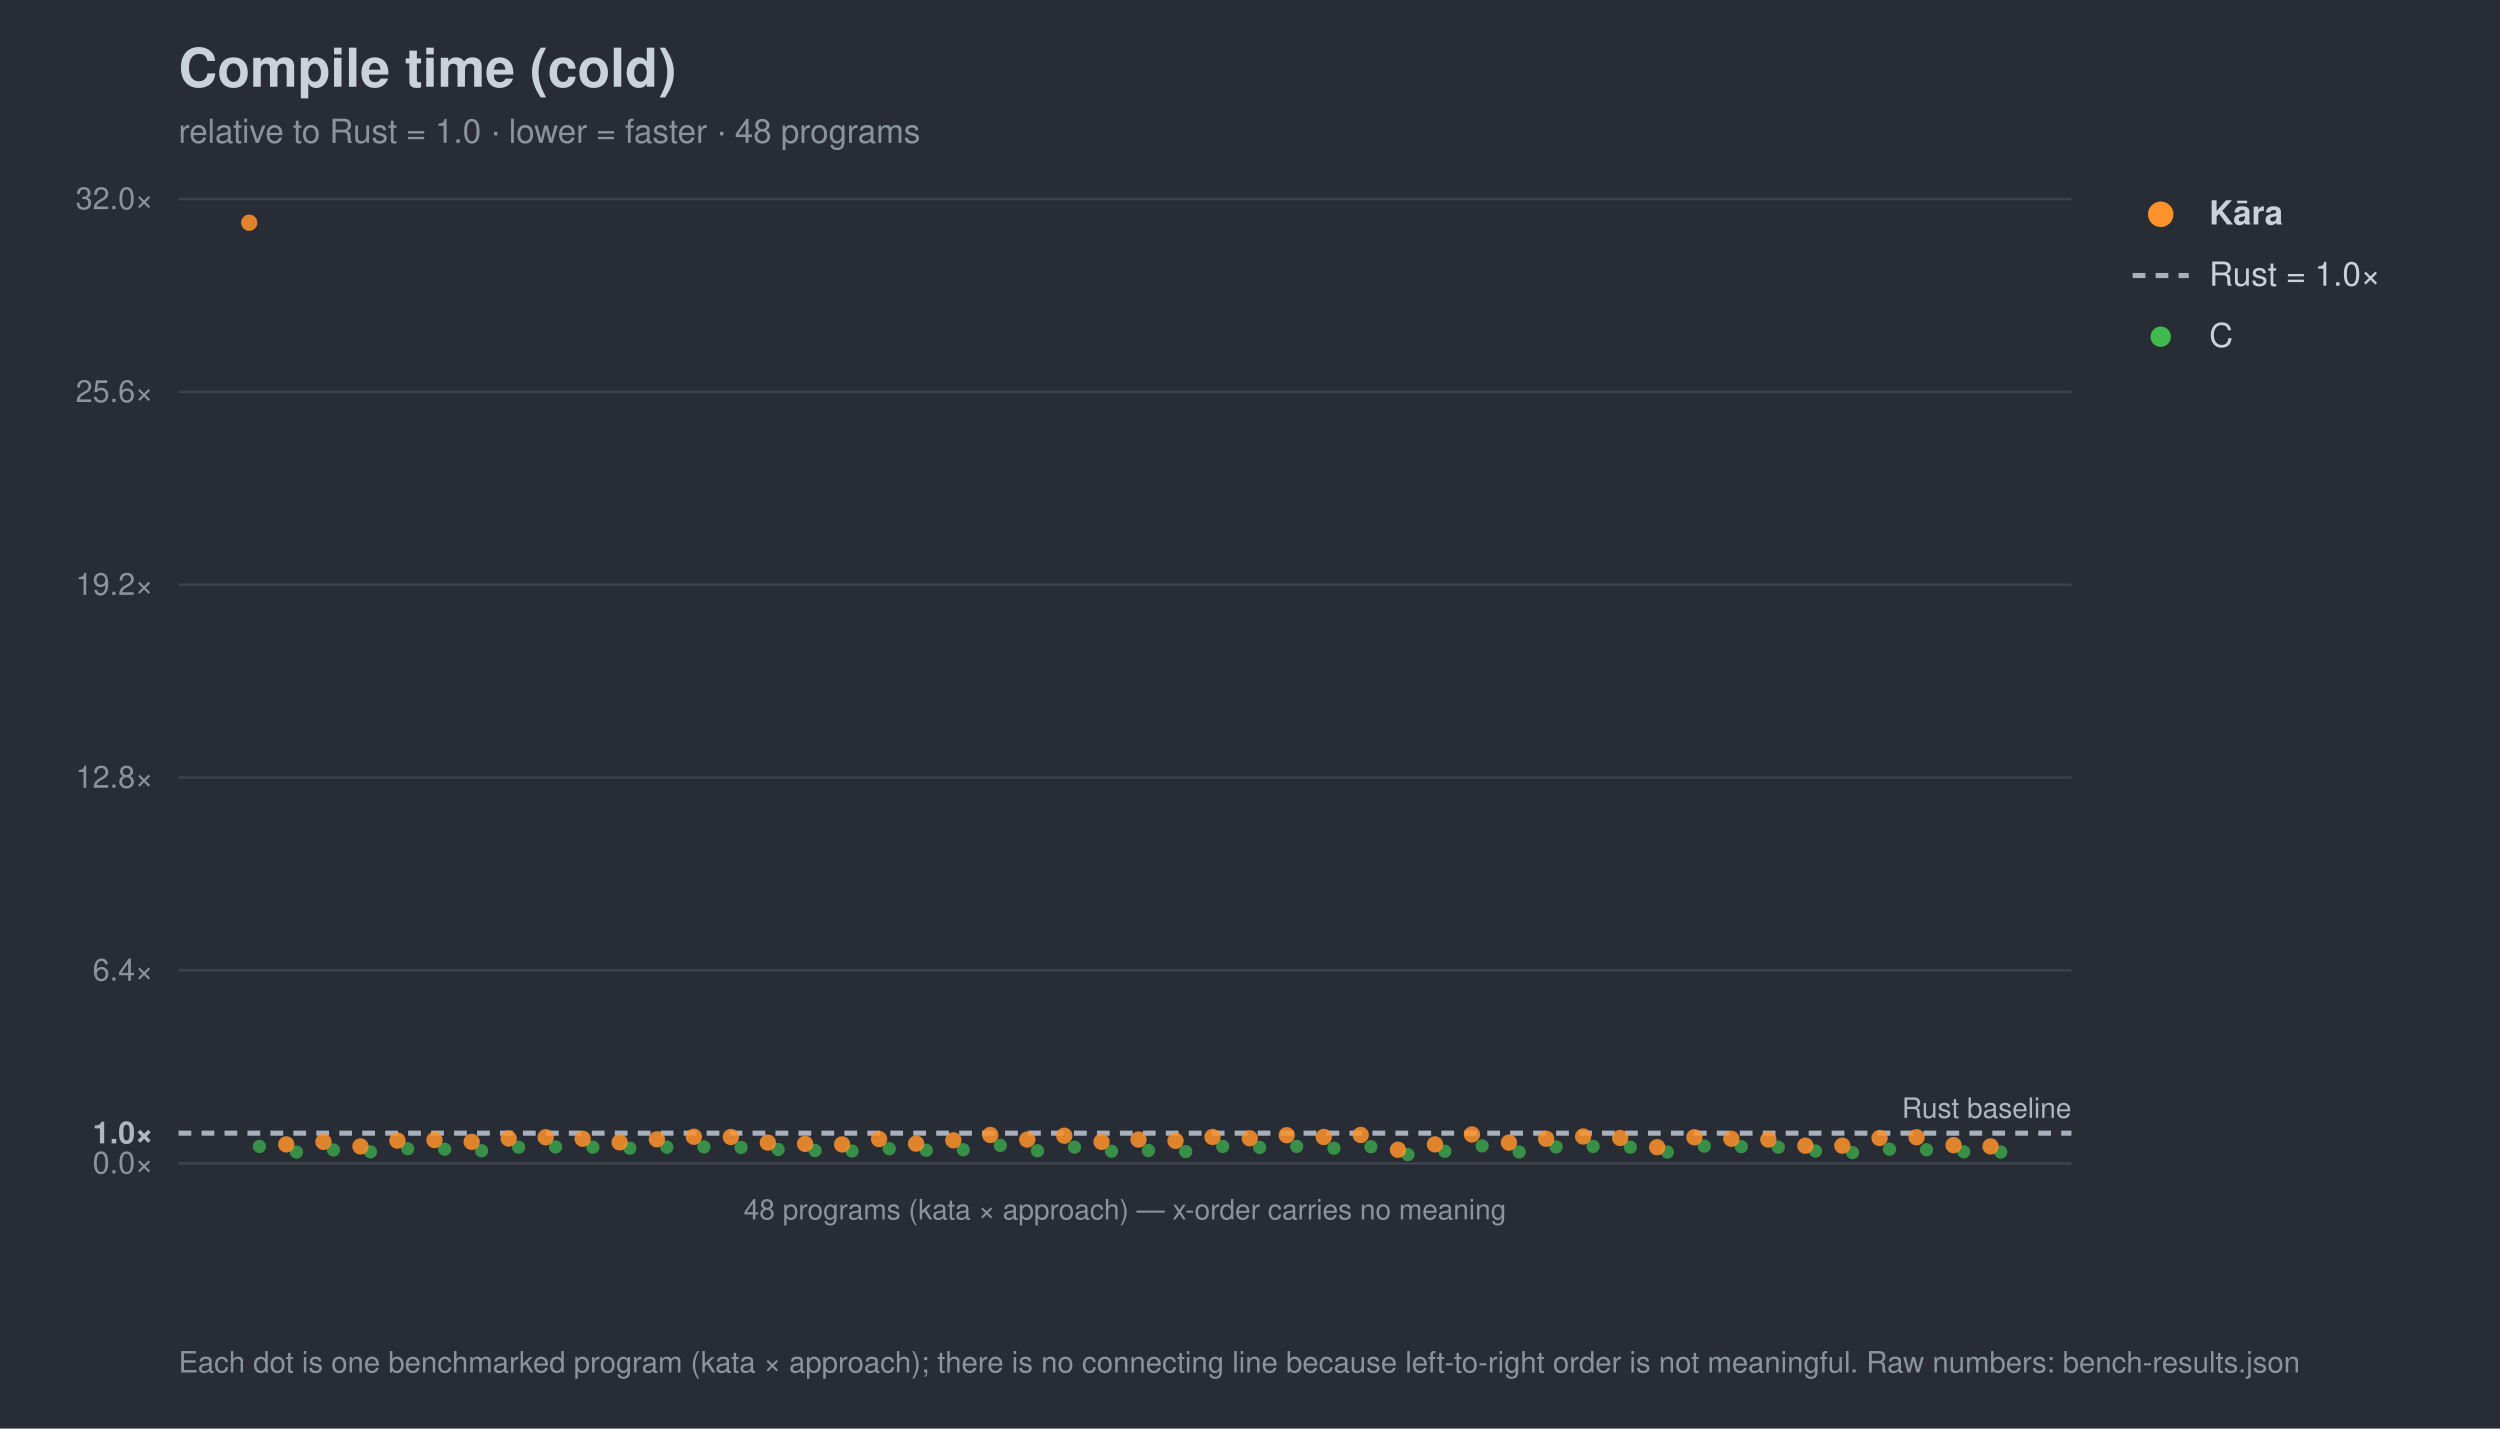
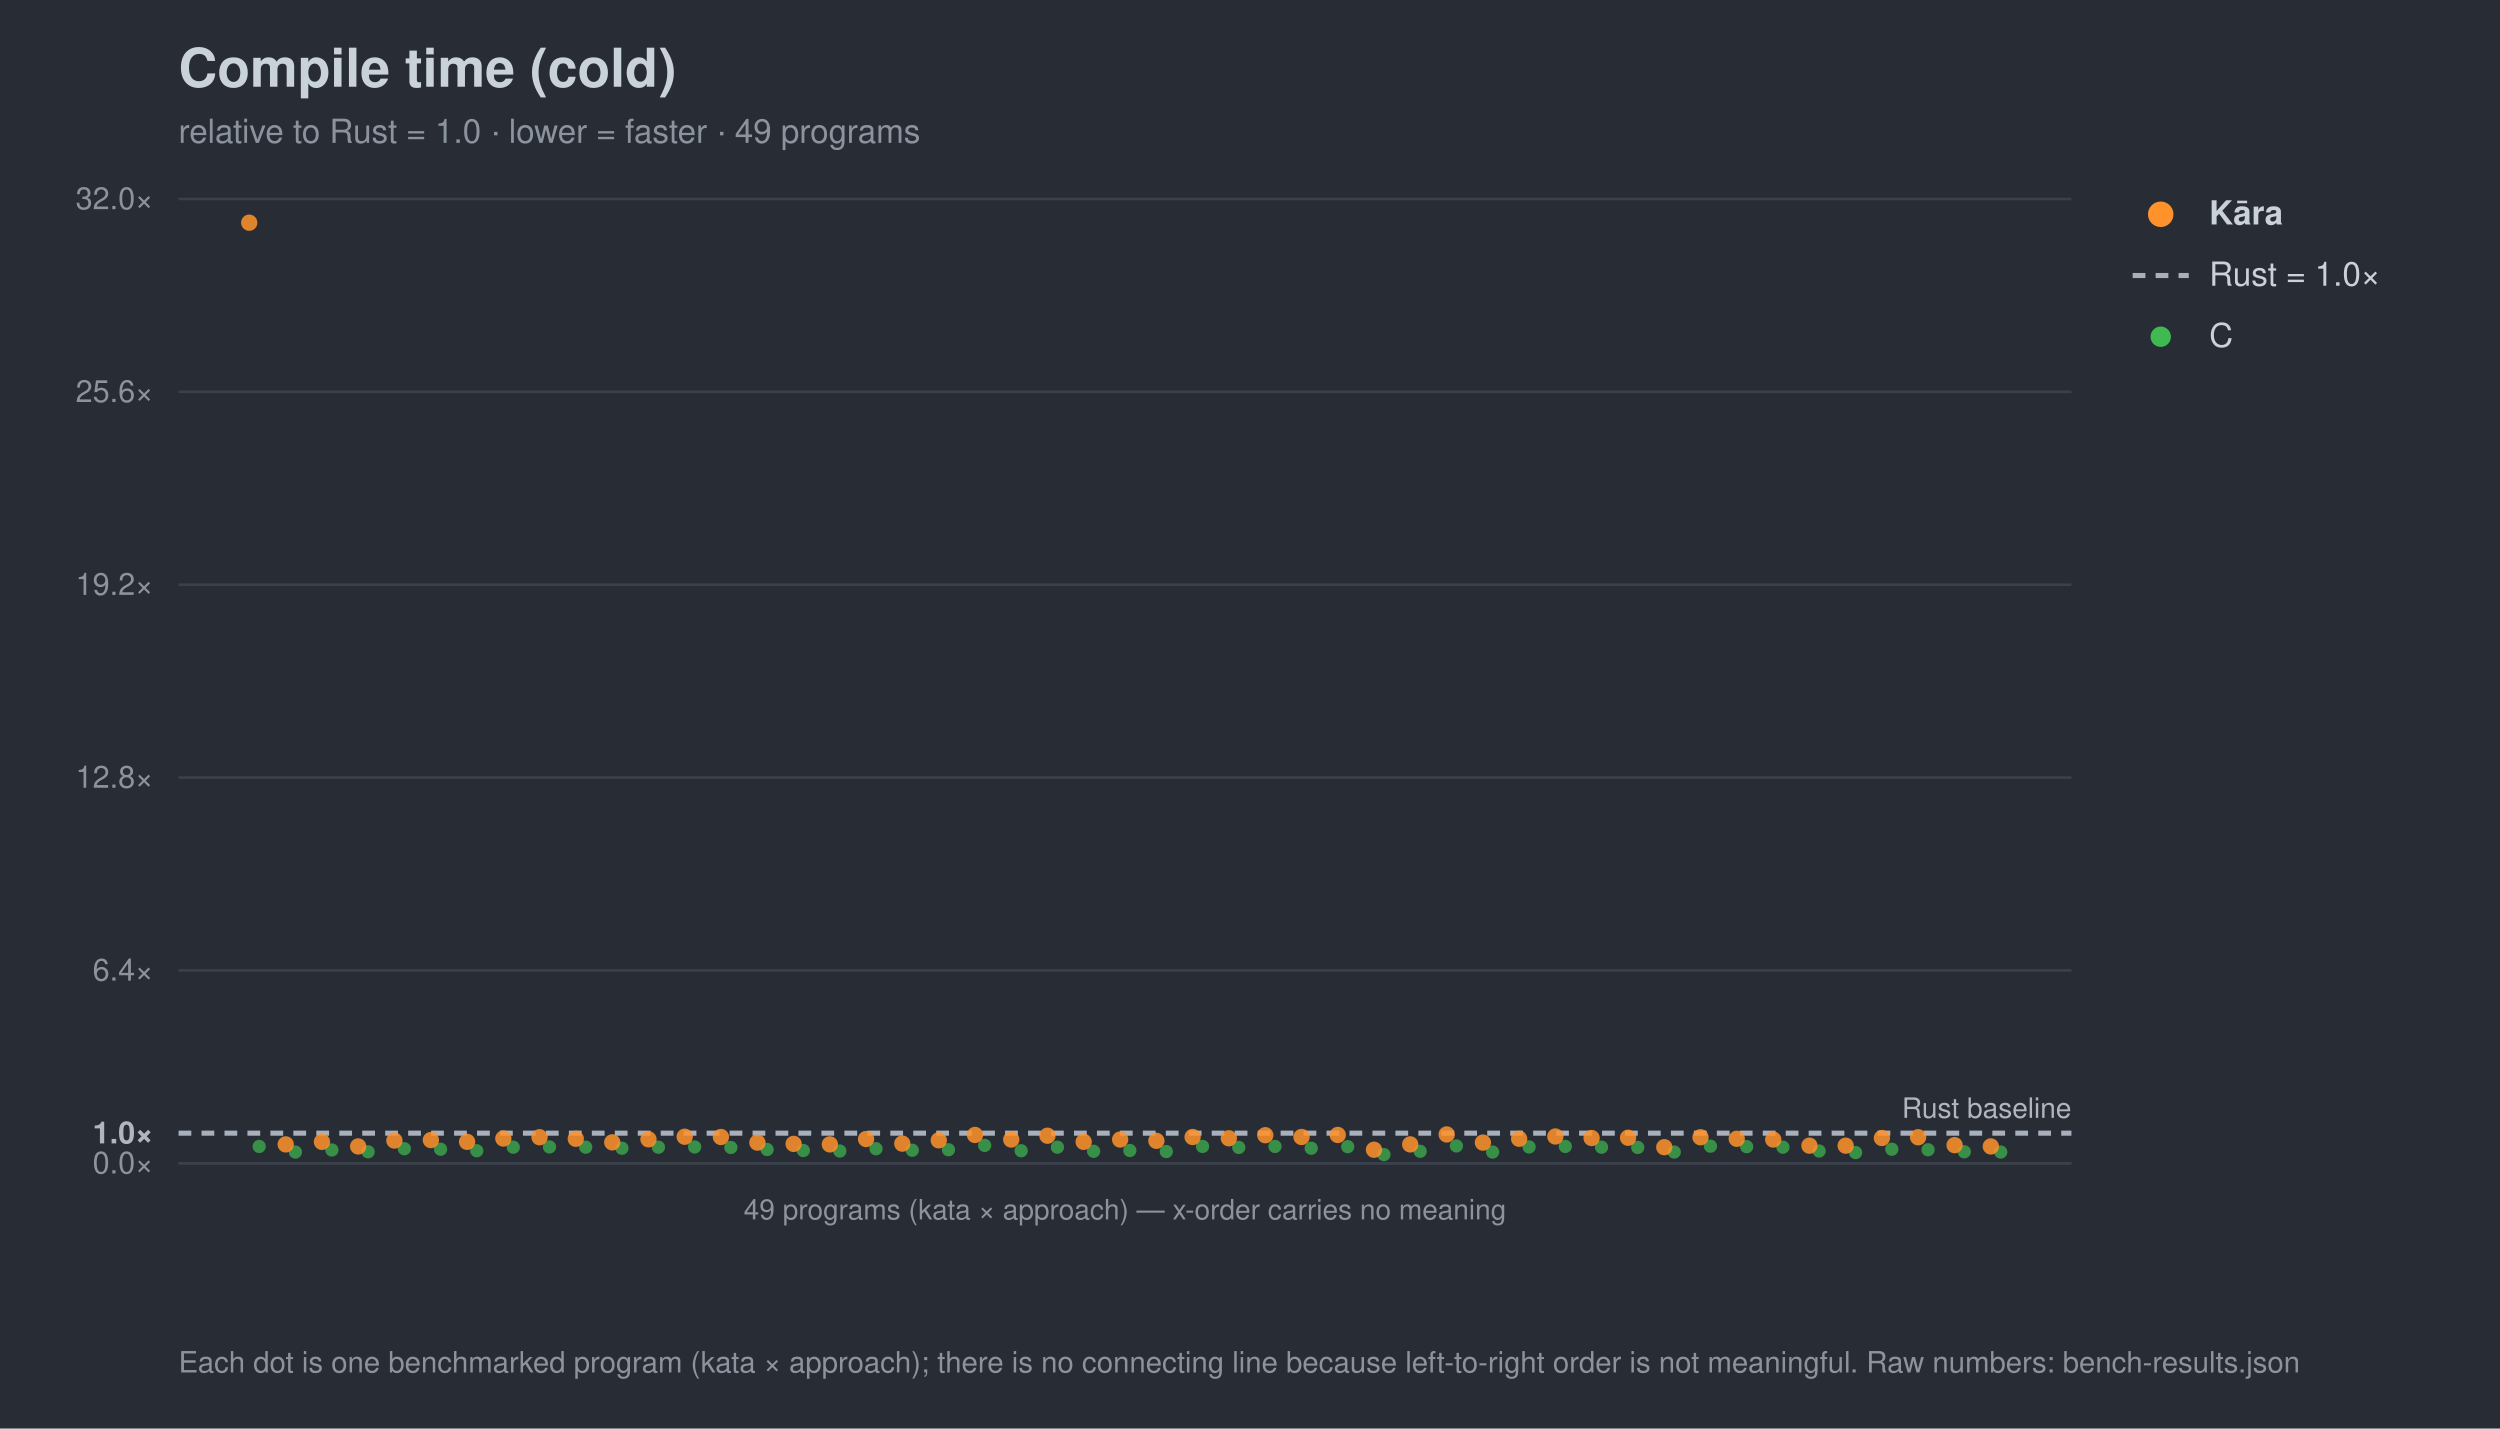
<svg xmlns="http://www.w3.org/2000/svg" width="980" height="560" viewBox="0 0 980 560" font-family="-apple-system,Segoe UI,Helvetica,Arial,sans-serif">
  <rect width="980" height="560" fill="#282c34" />
  <text x="70" y="34" font-size="21" font-weight="700" fill="#c9d1d9">Compile time (cold)</text>
-   <text x="70" y="56" font-size="13" fill="#8b949e">relative to Rust = 1.0 · lower = faster · 48 programs</text>
+   <text x="70" y="56" font-size="13" fill="#8b949e">relative to Rust = 1.0 · lower = faster · 49 programs</text>
  <line x1="70" y1="456.0" x2="812" y2="456.0" stroke="#3b414b" stroke-width="1" />
  <text x="60" y="460.0" font-size="12" text-anchor="end" fill="#8b949e">0.0×</text>
  <line x1="70" y1="444.2" x2="812" y2="444.2" stroke="#a7b0bc" stroke-width="2" stroke-dasharray="5 4" />
  <text x="60" y="448.2" font-size="12" text-anchor="end" fill="#aeb6c0" font-weight="700">1.0×</text>
  <line x1="70" y1="380.4" x2="812" y2="380.4" stroke="#3b414b" stroke-width="1" />
  <text x="60" y="384.4" font-size="12" text-anchor="end" fill="#8b949e">6.4×</text>
  <line x1="70" y1="304.8" x2="812" y2="304.8" stroke="#3b414b" stroke-width="1" />
  <text x="60" y="308.8" font-size="12" text-anchor="end" fill="#8b949e">12.8×</text>
  <line x1="70" y1="229.2" x2="812" y2="229.2" stroke="#3b414b" stroke-width="1" />
  <text x="60" y="233.2" font-size="12" text-anchor="end" fill="#8b949e">19.2×</text>
  <line x1="70" y1="153.6" x2="812" y2="153.6" stroke="#3b414b" stroke-width="1" />
  <text x="60" y="157.6" font-size="12" text-anchor="end" fill="#8b949e">25.6×</text>
  <line x1="70" y1="78.0" x2="812" y2="78.0" stroke="#3b414b" stroke-width="1" />
  <text x="60" y="82.0" font-size="12" text-anchor="end" fill="#8b949e">32.0×</text>
  <text x="812" y="438.2" font-size="11" text-anchor="end" fill="#aeb6c0">Rust baseline</text>
  <line x1="70" y1="456" x2="812" y2="456" stroke="#3b414b" />
-   <text x="441.0" y="478" font-size="11" text-anchor="middle" fill="#8b949e">48 programs (kata × approach) — x-order carries no meaning</text>
-   <circle cx="101.7" cy="449.4" r="2.6" fill="#3fb950" opacity="0.7" />
-   <circle cx="116.2" cy="451.6" r="2.6" fill="#3fb950" opacity="0.7" />
-   <circle cx="130.7" cy="450.8" r="2.6" fill="#3fb950" opacity="0.7" />
-   <circle cx="145.2" cy="451.5" r="2.6" fill="#3fb950" opacity="0.7" />
-   <circle cx="159.8" cy="450.3" r="2.6" fill="#3fb950" opacity="0.7" />
-   <circle cx="174.3" cy="450.5" r="2.6" fill="#3fb950" opacity="0.7" />
-   <circle cx="188.8" cy="451.1" r="2.6" fill="#3fb950" opacity="0.7" />
-   <circle cx="203.3" cy="449.7" r="2.6" fill="#3fb950" opacity="0.7" />
-   <circle cx="217.8" cy="449.6" r="2.6" fill="#3fb950" opacity="0.7" />
-   <circle cx="232.4" cy="449.7" r="2.6" fill="#3fb950" opacity="0.7" />
-   <circle cx="246.9" cy="450.1" r="2.6" fill="#3fb950" opacity="0.7" />
-   <circle cx="261.4" cy="449.7" r="2.6" fill="#3fb950" opacity="0.7" />
-   <circle cx="275.9" cy="449.6" r="2.6" fill="#3fb950" opacity="0.7" />
-   <circle cx="290.5" cy="449.8" r="2.6" fill="#3fb950" opacity="0.7" />
-   <circle cx="305.0" cy="450.6" r="2.6" fill="#3fb950" opacity="0.7" />
-   <circle cx="319.5" cy="451.0" r="2.6" fill="#3fb950" opacity="0.7" />
-   <circle cx="334.0" cy="451.2" r="2.6" fill="#3fb950" opacity="0.7" />
-   <circle cx="348.6" cy="450.3" r="2.6" fill="#3fb950" opacity="0.7" />
-   <circle cx="363.1" cy="450.9" r="2.6" fill="#3fb950" opacity="0.7" />
-   <circle cx="377.6" cy="450.7" r="2.6" fill="#3fb950" opacity="0.7" />
-   <circle cx="392.1" cy="449.0" r="2.6" fill="#3fb950" opacity="0.7" />
-   <circle cx="406.7" cy="451.1" r="2.6" fill="#3fb950" opacity="0.7" />
-   <circle cx="421.2" cy="449.7" r="2.6" fill="#3fb950" opacity="0.7" />
-   <circle cx="435.7" cy="451.3" r="2.6" fill="#3fb950" opacity="0.7" />
-   <circle cx="450.2" cy="451.0" r="2.6" fill="#3fb950" opacity="0.7" />
-   <circle cx="464.8" cy="451.4" r="2.6" fill="#3fb950" opacity="0.7" />
-   <circle cx="479.3" cy="449.4" r="2.6" fill="#3fb950" opacity="0.7" />
-   <circle cx="493.8" cy="449.8" r="2.6" fill="#3fb950" opacity="0.7" />
-   <circle cx="508.3" cy="449.4" r="2.6" fill="#3fb950" opacity="0.7" />
-   <circle cx="522.9" cy="450.1" r="2.6" fill="#3fb950" opacity="0.7" />
-   <circle cx="537.4" cy="449.5" r="2.6" fill="#3fb950" opacity="0.7" />
-   <circle cx="551.9" cy="452.6" r="2.6" fill="#3fb950" opacity="0.7" />
-   <circle cx="566.4" cy="451.3" r="2.6" fill="#3fb950" opacity="0.7" />
-   <circle cx="581.0" cy="449.2" r="2.6" fill="#3fb950" opacity="0.7" />
-   <circle cx="595.5" cy="451.6" r="2.6" fill="#3fb950" opacity="0.7" />
-   <circle cx="610.0" cy="449.6" r="2.6" fill="#3fb950" opacity="0.7" />
-   <circle cx="624.5" cy="449.4" r="2.6" fill="#3fb950" opacity="0.7" />
-   <circle cx="639.1" cy="449.7" r="2.6" fill="#3fb950" opacity="0.7" />
-   <circle cx="653.6" cy="451.6" r="2.6" fill="#3fb950" opacity="0.7" />
-   <circle cx="668.1" cy="449.3" r="2.6" fill="#3fb950" opacity="0.7" />
-   <circle cx="682.6" cy="449.5" r="2.6" fill="#3fb950" opacity="0.7" />
-   <circle cx="697.1" cy="449.7" r="2.6" fill="#3fb950" opacity="0.7" />
-   <circle cx="711.7" cy="451.2" r="2.6" fill="#3fb950" opacity="0.7" />
-   <circle cx="726.2" cy="451.8" r="2.6" fill="#3fb950" opacity="0.7" />
-   <circle cx="740.7" cy="450.5" r="2.6" fill="#3fb950" opacity="0.7" />
-   <circle cx="755.2" cy="450.7" r="2.6" fill="#3fb950" opacity="0.7" />
-   <circle cx="769.8" cy="451.5" r="2.6" fill="#3fb950" opacity="0.7" />
+   <text x="441.0" y="478" font-size="11" text-anchor="middle" fill="#8b949e">49 programs (kata × approach) — x-order carries no meaning</text>
+   <circle cx="101.6" cy="449.4" r="2.6" fill="#3fb950" opacity="0.7" />
+   <circle cx="115.8" cy="451.6" r="2.6" fill="#3fb950" opacity="0.7" />
+   <circle cx="130.1" cy="450.8" r="2.6" fill="#3fb950" opacity="0.7" />
+   <circle cx="144.3" cy="451.5" r="2.6" fill="#3fb950" opacity="0.7" />
+   <circle cx="158.5" cy="450.3" r="2.6" fill="#3fb950" opacity="0.7" />
+   <circle cx="172.7" cy="450.5" r="2.6" fill="#3fb950" opacity="0.7" />
+   <circle cx="186.9" cy="451.1" r="2.6" fill="#3fb950" opacity="0.7" />
+   <circle cx="201.2" cy="449.7" r="2.6" fill="#3fb950" opacity="0.7" />
+   <circle cx="215.4" cy="449.6" r="2.6" fill="#3fb950" opacity="0.7" />
+   <circle cx="229.6" cy="449.7" r="2.6" fill="#3fb950" opacity="0.7" />
+   <circle cx="243.8" cy="450.1" r="2.6" fill="#3fb950" opacity="0.7" />
+   <circle cx="258.1" cy="449.7" r="2.6" fill="#3fb950" opacity="0.7" />
+   <circle cx="272.3" cy="449.6" r="2.6" fill="#3fb950" opacity="0.7" />
+   <circle cx="286.5" cy="449.8" r="2.6" fill="#3fb950" opacity="0.7" />
+   <circle cx="300.7" cy="450.6" r="2.6" fill="#3fb950" opacity="0.7" />
+   <circle cx="314.9" cy="451.0" r="2.6" fill="#3fb950" opacity="0.7" />
+   <circle cx="329.2" cy="451.2" r="2.6" fill="#3fb950" opacity="0.7" />
+   <circle cx="343.4" cy="450.3" r="2.6" fill="#3fb950" opacity="0.7" />
+   <circle cx="357.6" cy="450.9" r="2.6" fill="#3fb950" opacity="0.7" />
+   <circle cx="371.8" cy="450.7" r="2.6" fill="#3fb950" opacity="0.7" />
+   <circle cx="386.0" cy="449.0" r="2.6" fill="#3fb950" opacity="0.7" />
+   <circle cx="400.3" cy="451.1" r="2.6" fill="#3fb950" opacity="0.7" />
+   <circle cx="414.5" cy="449.7" r="2.6" fill="#3fb950" opacity="0.7" />
+   <circle cx="428.7" cy="451.3" r="2.6" fill="#3fb950" opacity="0.7" />
+   <circle cx="442.9" cy="451.0" r="2.6" fill="#3fb950" opacity="0.7" />
+   <circle cx="457.2" cy="451.4" r="2.6" fill="#3fb950" opacity="0.7" />
+   <circle cx="471.4" cy="449.4" r="2.6" fill="#3fb950" opacity="0.7" />
+   <circle cx="485.6" cy="449.8" r="2.6" fill="#3fb950" opacity="0.7" />
+   <circle cx="499.8" cy="449.4" r="2.6" fill="#3fb950" opacity="0.7" />
+   <circle cx="514.0" cy="450.1" r="2.6" fill="#3fb950" opacity="0.7" />
+   <circle cx="528.3" cy="449.5" r="2.6" fill="#3fb950" opacity="0.7" />
+   <circle cx="542.5" cy="452.6" r="2.6" fill="#3fb950" opacity="0.7" />
+   <circle cx="556.7" cy="451.3" r="2.6" fill="#3fb950" opacity="0.7" />
+   <circle cx="570.9" cy="449.2" r="2.6" fill="#3fb950" opacity="0.7" />
+   <circle cx="585.1" cy="451.6" r="2.6" fill="#3fb950" opacity="0.7" />
+   <circle cx="599.4" cy="449.6" r="2.6" fill="#3fb950" opacity="0.7" />
+   <circle cx="613.6" cy="449.4" r="2.6" fill="#3fb950" opacity="0.7" />
+   <circle cx="627.8" cy="449.7" r="2.6" fill="#3fb950" opacity="0.7" />
+   <circle cx="642.0" cy="449.8" r="2.6" fill="#3fb950" opacity="0.7" />
+   <circle cx="656.3" cy="451.6" r="2.6" fill="#3fb950" opacity="0.7" />
+   <circle cx="670.5" cy="449.3" r="2.6" fill="#3fb950" opacity="0.7" />
+   <circle cx="684.7" cy="449.5" r="2.6" fill="#3fb950" opacity="0.7" />
+   <circle cx="698.9" cy="449.7" r="2.6" fill="#3fb950" opacity="0.7" />
+   <circle cx="713.1" cy="451.2" r="2.6" fill="#3fb950" opacity="0.7" />
+   <circle cx="727.4" cy="451.8" r="2.6" fill="#3fb950" opacity="0.7" />
+   <circle cx="741.6" cy="450.5" r="2.6" fill="#3fb950" opacity="0.7" />
+   <circle cx="755.8" cy="450.7" r="2.6" fill="#3fb950" opacity="0.7" />
+   <circle cx="770.0" cy="451.5" r="2.6" fill="#3fb950" opacity="0.7" />
  <circle cx="784.3" cy="451.6" r="2.6" fill="#3fb950" opacity="0.7" />
  <circle cx="97.7" cy="87.3" r="3.2" fill="#ff922b" opacity="0.85" />
-   <circle cx="112.2" cy="448.6" r="3.2" fill="#ff922b" opacity="0.85" />
-   <circle cx="126.8" cy="447.6" r="3.2" fill="#ff922b" opacity="0.85" />
-   <circle cx="141.3" cy="449.4" r="3.2" fill="#ff922b" opacity="0.85" />
-   <circle cx="155.8" cy="447.1" r="3.2" fill="#ff922b" opacity="0.85" />
-   <circle cx="170.3" cy="446.9" r="3.2" fill="#ff922b" opacity="0.85" />
-   <circle cx="184.9" cy="447.6" r="3.2" fill="#ff922b" opacity="0.85" />
-   <circle cx="199.4" cy="446.3" r="3.2" fill="#ff922b" opacity="0.85" />
-   <circle cx="213.9" cy="445.8" r="3.2" fill="#ff922b" opacity="0.85" />
-   <circle cx="228.4" cy="446.4" r="3.2" fill="#ff922b" opacity="0.85" />
-   <circle cx="242.9" cy="447.8" r="3.2" fill="#ff922b" opacity="0.85" />
-   <circle cx="257.5" cy="446.6" r="3.2" fill="#ff922b" opacity="0.85" />
-   <circle cx="272.0" cy="445.6" r="3.2" fill="#ff922b" opacity="0.85" />
-   <circle cx="286.5" cy="445.7" r="3.2" fill="#ff922b" opacity="0.85" />
-   <circle cx="301.0" cy="447.9" r="3.2" fill="#ff922b" opacity="0.85" />
-   <circle cx="315.6" cy="448.4" r="3.2" fill="#ff922b" opacity="0.85" />
-   <circle cx="330.1" cy="448.6" r="3.2" fill="#ff922b" opacity="0.85" />
-   <circle cx="344.6" cy="446.5" r="3.2" fill="#ff922b" opacity="0.85" />
-   <circle cx="359.1" cy="448.3" r="3.2" fill="#ff922b" opacity="0.85" />
-   <circle cx="373.7" cy="447.0" r="3.2" fill="#ff922b" opacity="0.85" />
-   <circle cx="388.2" cy="444.9" r="3.2" fill="#ff922b" opacity="0.85" />
-   <circle cx="402.7" cy="446.7" r="3.2" fill="#ff922b" opacity="0.85" />
-   <circle cx="417.2" cy="445.2" r="3.2" fill="#ff922b" opacity="0.85" />
-   <circle cx="431.8" cy="447.6" r="3.2" fill="#ff922b" opacity="0.85" />
-   <circle cx="446.3" cy="446.7" r="3.2" fill="#ff922b" opacity="0.85" />
-   <circle cx="460.8" cy="447.2" r="3.2" fill="#ff922b" opacity="0.85" />
-   <circle cx="475.3" cy="445.7" r="3.2" fill="#ff922b" opacity="0.85" />
-   <circle cx="489.9" cy="446.2" r="3.2" fill="#ff922b" opacity="0.85" />
-   <circle cx="504.4" cy="445.0" r="3.2" fill="#ff922b" opacity="0.85" />
-   <circle cx="518.9" cy="445.7" r="3.2" fill="#ff922b" opacity="0.85" />
-   <circle cx="533.4" cy="444.9" r="3.2" fill="#ff922b" opacity="0.85" />
-   <circle cx="548.0" cy="450.7" r="3.2" fill="#ff922b" opacity="0.85" />
-   <circle cx="562.5" cy="448.6" r="3.2" fill="#ff922b" opacity="0.85" />
-   <circle cx="577.0" cy="444.7" r="3.2" fill="#ff922b" opacity="0.85" />
-   <circle cx="591.5" cy="447.9" r="3.2" fill="#ff922b" opacity="0.85" />
-   <circle cx="606.1" cy="446.4" r="3.2" fill="#ff922b" opacity="0.85" />
-   <circle cx="620.6" cy="445.5" r="3.2" fill="#ff922b" opacity="0.85" />
-   <circle cx="635.1" cy="446.1" r="3.2" fill="#ff922b" opacity="0.85" />
-   <circle cx="649.6" cy="449.7" r="3.2" fill="#ff922b" opacity="0.85" />
-   <circle cx="664.2" cy="445.8" r="3.2" fill="#ff922b" opacity="0.85" />
-   <circle cx="678.7" cy="446.4" r="3.2" fill="#ff922b" opacity="0.85" />
-   <circle cx="693.2" cy="446.7" r="3.2" fill="#ff922b" opacity="0.85" />
-   <circle cx="707.7" cy="449.1" r="3.2" fill="#ff922b" opacity="0.85" />
-   <circle cx="722.2" cy="449.1" r="3.2" fill="#ff922b" opacity="0.85" />
-   <circle cx="736.8" cy="446.1" r="3.2" fill="#ff922b" opacity="0.85" />
-   <circle cx="751.3" cy="445.8" r="3.2" fill="#ff922b" opacity="0.85" />
-   <circle cx="765.8" cy="448.9" r="3.2" fill="#ff922b" opacity="0.85" />
-   <circle cx="780.3" cy="449.4" r="3.2" fill="#ff922b" opacity="0.85" />
+   <circle cx="112.0" cy="448.6" r="3.2" fill="#ff922b" opacity="0.85" />
+   <circle cx="126.2" cy="447.6" r="3.2" fill="#ff922b" opacity="0.85" />
+   <circle cx="140.4" cy="449.4" r="3.2" fill="#ff922b" opacity="0.85" />
+   <circle cx="154.6" cy="447.1" r="3.2" fill="#ff922b" opacity="0.85" />
+   <circle cx="168.9" cy="446.9" r="3.2" fill="#ff922b" opacity="0.85" />
+   <circle cx="183.1" cy="447.6" r="3.2" fill="#ff922b" opacity="0.85" />
+   <circle cx="197.3" cy="446.3" r="3.2" fill="#ff922b" opacity="0.85" />
+   <circle cx="211.5" cy="445.8" r="3.2" fill="#ff922b" opacity="0.85" />
+   <circle cx="225.7" cy="446.4" r="3.2" fill="#ff922b" opacity="0.85" />
+   <circle cx="240.0" cy="447.8" r="3.2" fill="#ff922b" opacity="0.85" />
+   <circle cx="254.2" cy="446.6" r="3.2" fill="#ff922b" opacity="0.85" />
+   <circle cx="268.4" cy="445.6" r="3.2" fill="#ff922b" opacity="0.85" />
+   <circle cx="282.6" cy="445.7" r="3.2" fill="#ff922b" opacity="0.85" />
+   <circle cx="296.9" cy="447.9" r="3.2" fill="#ff922b" opacity="0.85" />
+   <circle cx="311.1" cy="448.4" r="3.2" fill="#ff922b" opacity="0.85" />
+   <circle cx="325.3" cy="448.6" r="3.2" fill="#ff922b" opacity="0.85" />
+   <circle cx="339.5" cy="446.5" r="3.2" fill="#ff922b" opacity="0.85" />
+   <circle cx="353.7" cy="448.3" r="3.2" fill="#ff922b" opacity="0.85" />
+   <circle cx="368.0" cy="447.0" r="3.2" fill="#ff922b" opacity="0.85" />
+   <circle cx="382.2" cy="444.9" r="3.2" fill="#ff922b" opacity="0.85" />
+   <circle cx="396.4" cy="446.7" r="3.2" fill="#ff922b" opacity="0.85" />
+   <circle cx="410.6" cy="445.2" r="3.2" fill="#ff922b" opacity="0.85" />
+   <circle cx="424.8" cy="447.6" r="3.2" fill="#ff922b" opacity="0.85" />
+   <circle cx="439.1" cy="446.7" r="3.2" fill="#ff922b" opacity="0.85" />
+   <circle cx="453.3" cy="447.2" r="3.2" fill="#ff922b" opacity="0.85" />
+   <circle cx="467.5" cy="445.7" r="3.2" fill="#ff922b" opacity="0.85" />
+   <circle cx="481.7" cy="446.2" r="3.2" fill="#ff922b" opacity="0.85" />
+   <circle cx="496.0" cy="445.0" r="3.2" fill="#ff922b" opacity="0.85" />
+   <circle cx="510.2" cy="445.7" r="3.2" fill="#ff922b" opacity="0.85" />
+   <circle cx="524.4" cy="444.9" r="3.2" fill="#ff922b" opacity="0.85" />
+   <circle cx="538.6" cy="450.7" r="3.2" fill="#ff922b" opacity="0.85" />
+   <circle cx="552.8" cy="448.6" r="3.2" fill="#ff922b" opacity="0.85" />
+   <circle cx="567.1" cy="444.7" r="3.2" fill="#ff922b" opacity="0.85" />
+   <circle cx="581.3" cy="447.9" r="3.2" fill="#ff922b" opacity="0.85" />
+   <circle cx="595.5" cy="446.4" r="3.2" fill="#ff922b" opacity="0.85" />
+   <circle cx="609.7" cy="445.5" r="3.2" fill="#ff922b" opacity="0.85" />
+   <circle cx="623.9" cy="446.1" r="3.2" fill="#ff922b" opacity="0.85" />
+   <circle cx="638.2" cy="446.0" r="3.2" fill="#ff922b" opacity="0.85" />
+   <circle cx="652.4" cy="449.7" r="3.2" fill="#ff922b" opacity="0.85" />
+   <circle cx="666.6" cy="445.8" r="3.2" fill="#ff922b" opacity="0.85" />
+   <circle cx="680.8" cy="446.4" r="3.2" fill="#ff922b" opacity="0.85" />
+   <circle cx="695.1" cy="446.7" r="3.2" fill="#ff922b" opacity="0.85" />
+   <circle cx="709.3" cy="449.1" r="3.2" fill="#ff922b" opacity="0.85" />
+   <circle cx="723.5" cy="449.1" r="3.2" fill="#ff922b" opacity="0.85" />
+   <circle cx="737.7" cy="446.1" r="3.2" fill="#ff922b" opacity="0.85" />
+   <circle cx="751.9" cy="445.8" r="3.2" fill="#ff922b" opacity="0.85" />
+   <circle cx="766.2" cy="448.9" r="3.2" fill="#ff922b" opacity="0.85" />
+   <circle cx="780.4" cy="449.4" r="3.2" fill="#ff922b" opacity="0.85" />
  <circle cx="847" cy="84" r="5" fill="#ff922b" />
  <text x="866" y="88" font-size="13" fill="#c9d1d9" font-weight="700">Kāra</text>
  <line x1="836" y1="108" x2="858" y2="108" stroke="#a7b0bc" stroke-width="2" stroke-dasharray="5 4" />
  <text x="866" y="112" font-size="13" fill="#c9d1d9" font-weight="400">Rust = 1.0×</text>
  <circle cx="847" cy="132" r="4" fill="#3fb950" />
  <text x="866" y="136" font-size="13" fill="#c9d1d9" font-weight="400">C</text>
  <text x="70" y="538" font-size="11.5" fill="#8b949e">Each dot is one benchmarked program (kata × approach); there is no connecting line because left-to-right order is not meaningful. Raw numbers: bench-results.json</text>
</svg>
